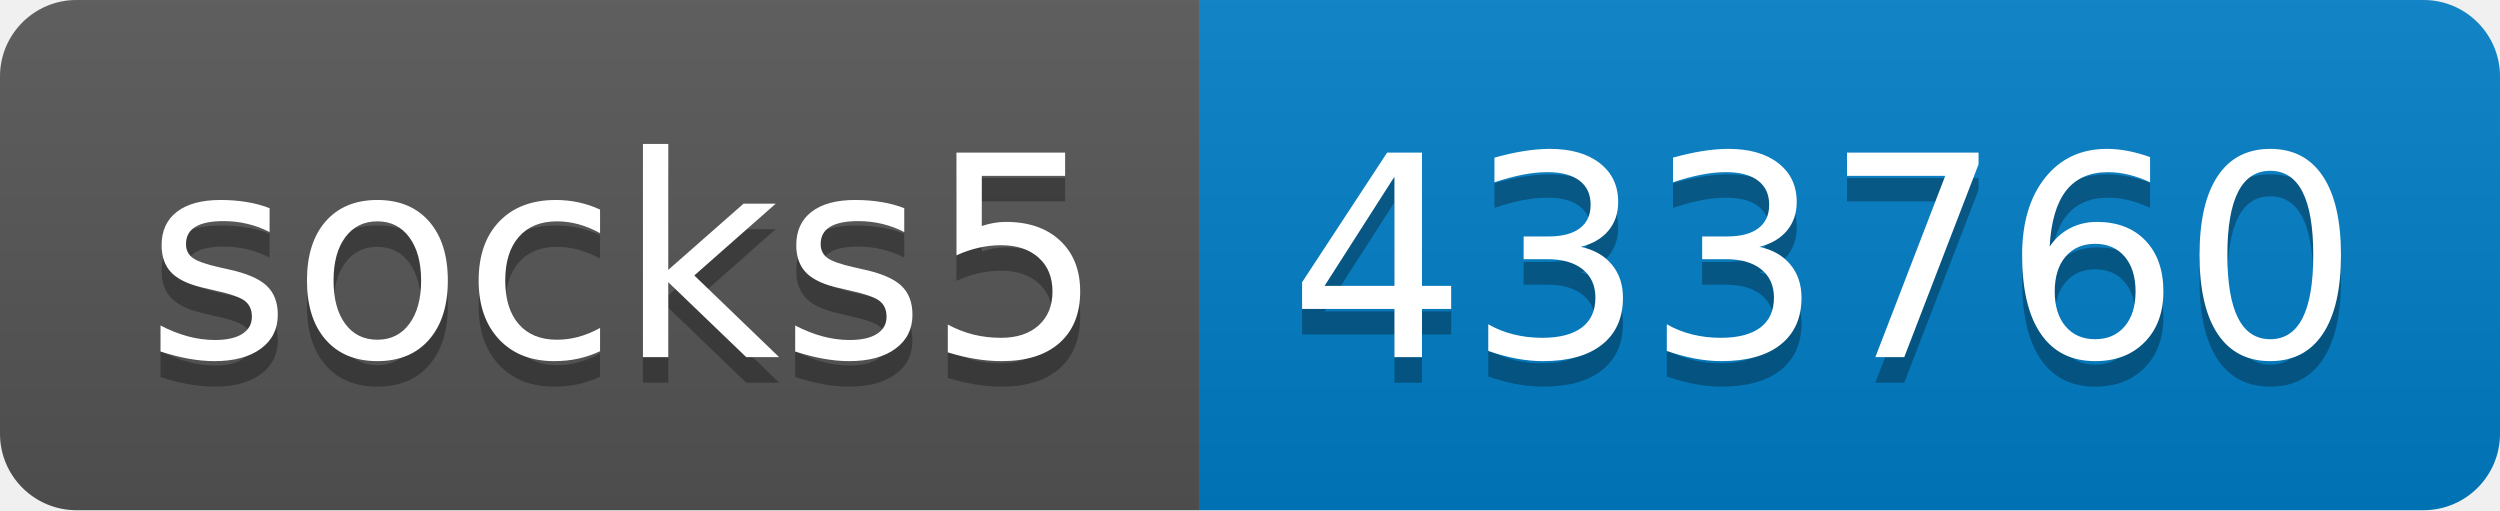
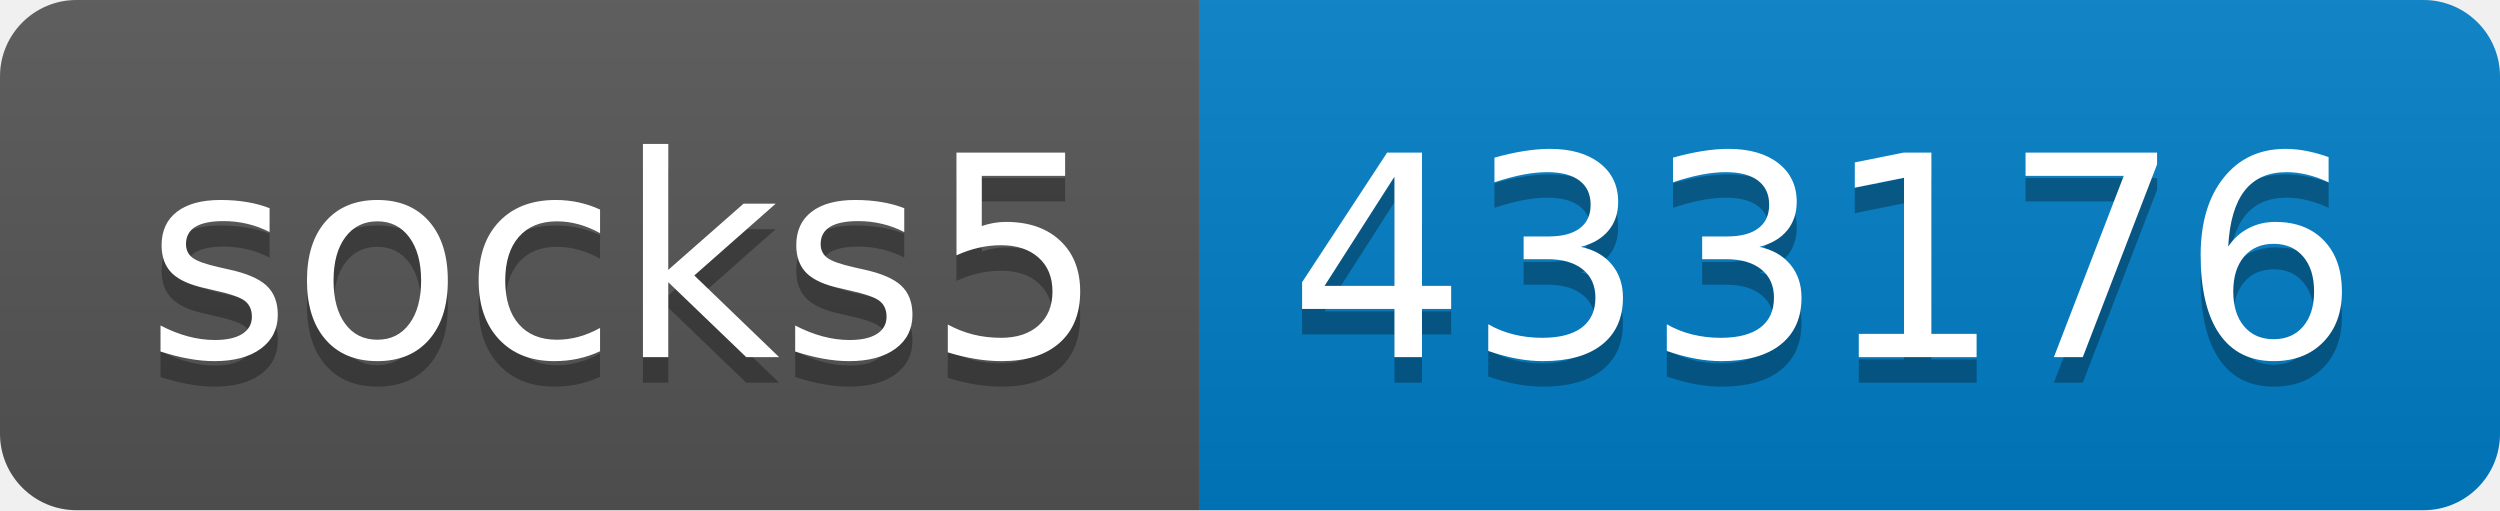
- <svg xmlns="http://www.w3.org/2000/svg" width="98" height="20" role="img" aria-label="socks5: 433760">
+ <svg xmlns="http://www.w3.org/2000/svg" width="98" height="20" role="img" aria-label="socks5: 433176">
  <linearGradient id="s" x2="0" y2="100%">
    <stop offset="0" stop-color="#bbb" stop-opacity=".1" />
    <stop offset="1" stop-opacity=".1" />
  </linearGradient>
  <clipPath id="r">
    <rect width="98" height="20" rx="3" fill="#fff" />
  </clipPath>
  <g clip-path="url(#r)">
    <rect width="47" height="20" fill="#555" />
    <rect x="47" width="51" height="20" fill="#007ec6" />
    <rect width="98" height="20" fill="url(#s)" />
  </g>
  <g fill="#fff" text-anchor="middle" font-family="Verdana,Geneva,DejaVu Sans,sans-serif" text-rendering="geometricPrecision" font-size="110">
    <text aria-hidden="true" x="245" y="150" fill="#010101" fill-opacity=".3" transform="scale(.1)" textLength="370">socks5</text>
    <text x="245" y="140" transform="scale(.1)" fill="#fff" textLength="370">socks5</text>
-     <text aria-hidden="true" x="715" y="150" fill="#010101" fill-opacity=".3" transform="scale(.1)" textLength="410">433760</text>
-     <text x="715" y="140" transform="scale(.1)" fill="#fff" textLength="410">433760</text>
+     <text aria-hidden="true" x="715" y="150" fill="#010101" fill-opacity=".3" transform="scale(.1)" textLength="410">433176</text>
+     <text x="715" y="140" transform="scale(.1)" fill="#fff" textLength="410">433176</text>
  </g>
</svg>
